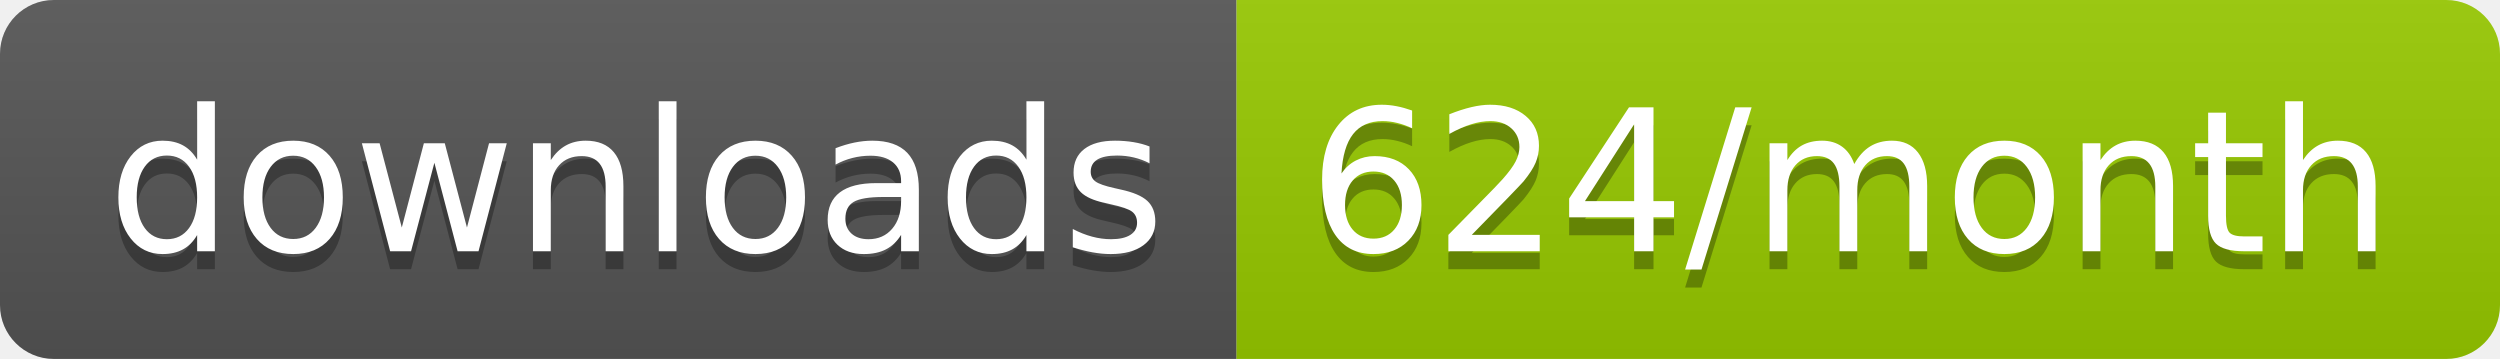
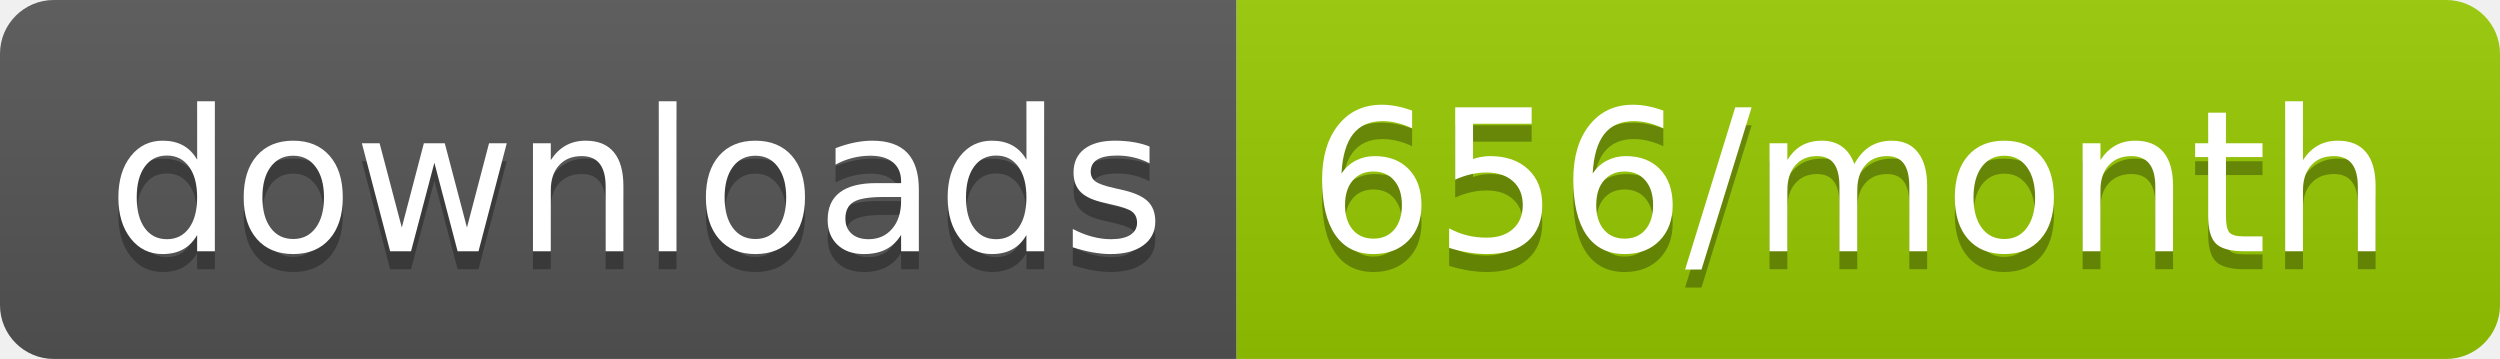
<svg xmlns="http://www.w3.org/2000/svg" width="139.3" height="20">
  <linearGradient id="smooth" x2="0" y2="100%">
    <stop offset="0" stop-color="#bbb" stop-opacity=".1" />
    <stop offset="1" stop-opacity=".1" />
  </linearGradient>
  <clipPath id="round">
    <rect width="139.3" height="20" rx="3" fill="#fff" />
  </clipPath>
  <g clip-path="url(#round)">
    <rect width="68.9" height="20" fill="#555" />
    <rect x="68.9" width="70.4" height="20" fill="#97CA00" />
    <rect width="139.3" height="20" fill="url(#smooth)" />
  </g>
  <g fill="#fff" text-anchor="middle" font-family="DejaVu Sans,Verdana,Geneva,sans-serif" font-size="110">
    <text x="354.5" y="150" fill="#010101" fill-opacity=".3" transform="scale(0.1)" textLength="589.0" lengthAdjust="spacing">downloads</text>
    <text x="354.5" y="140" transform="scale(0.1)" textLength="589.0" lengthAdjust="spacing">downloads</text>
-     <text x="1031.0" y="150" fill="#010101" fill-opacity=".3" transform="scale(0.1)" textLength="604.0" lengthAdjust="spacing">624/month</text>
-     <text x="1031.0" y="140" transform="scale(0.1)" textLength="604.0" lengthAdjust="spacing">624/month</text>
+     <text x="1031.0" y="150" fill="#010101" fill-opacity=".3" transform="scale(0.1)" textLength="604.0" lengthAdjust="spacing">656/month</text>
+     <text x="1031.0" y="140" transform="scale(0.1)" textLength="604.0" lengthAdjust="spacing">656/month</text>
  </g>
</svg>
